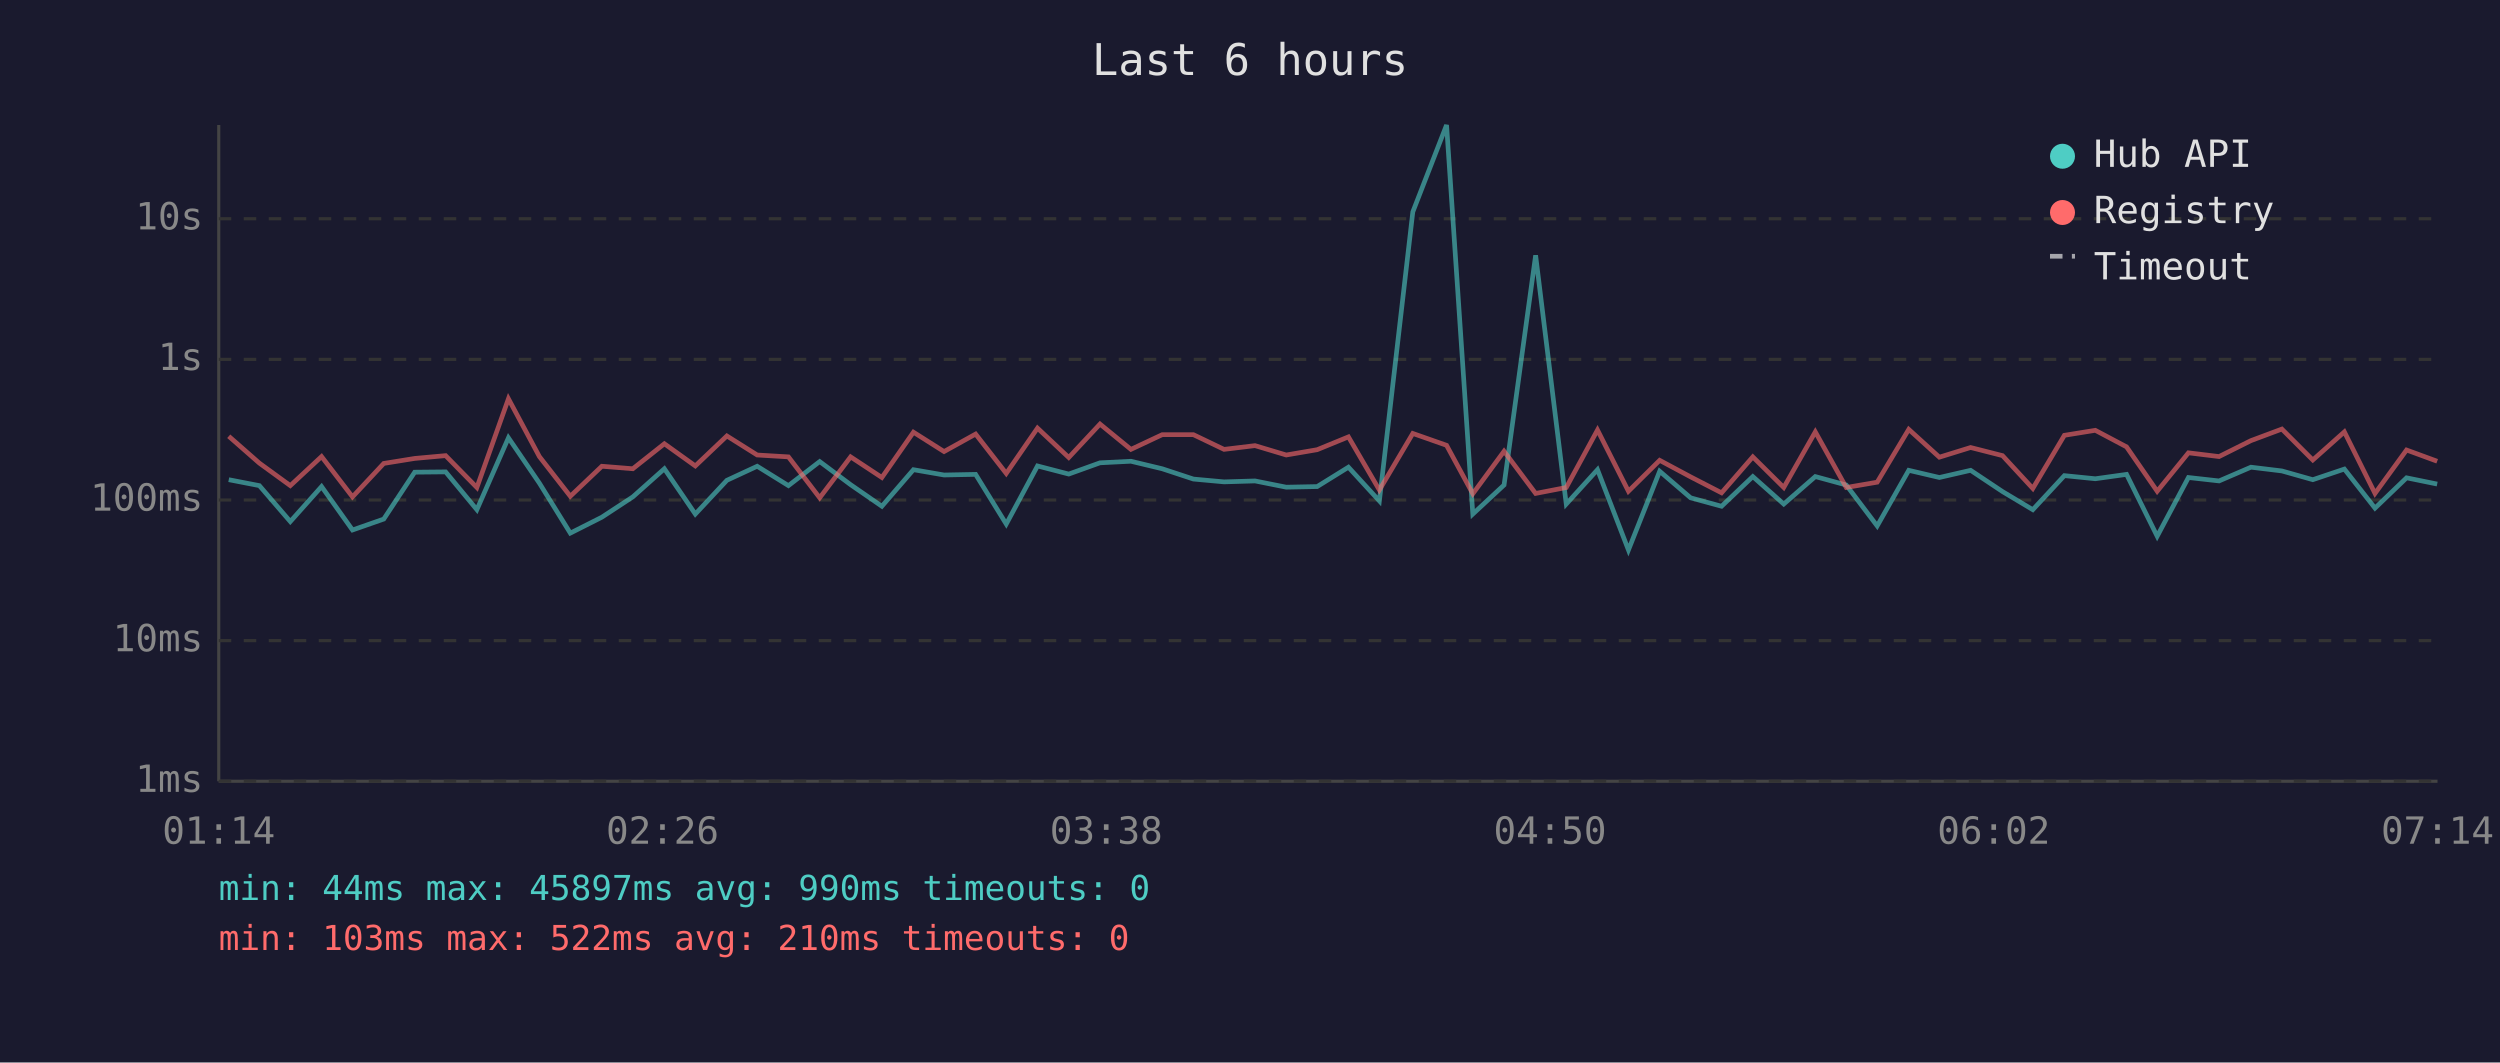
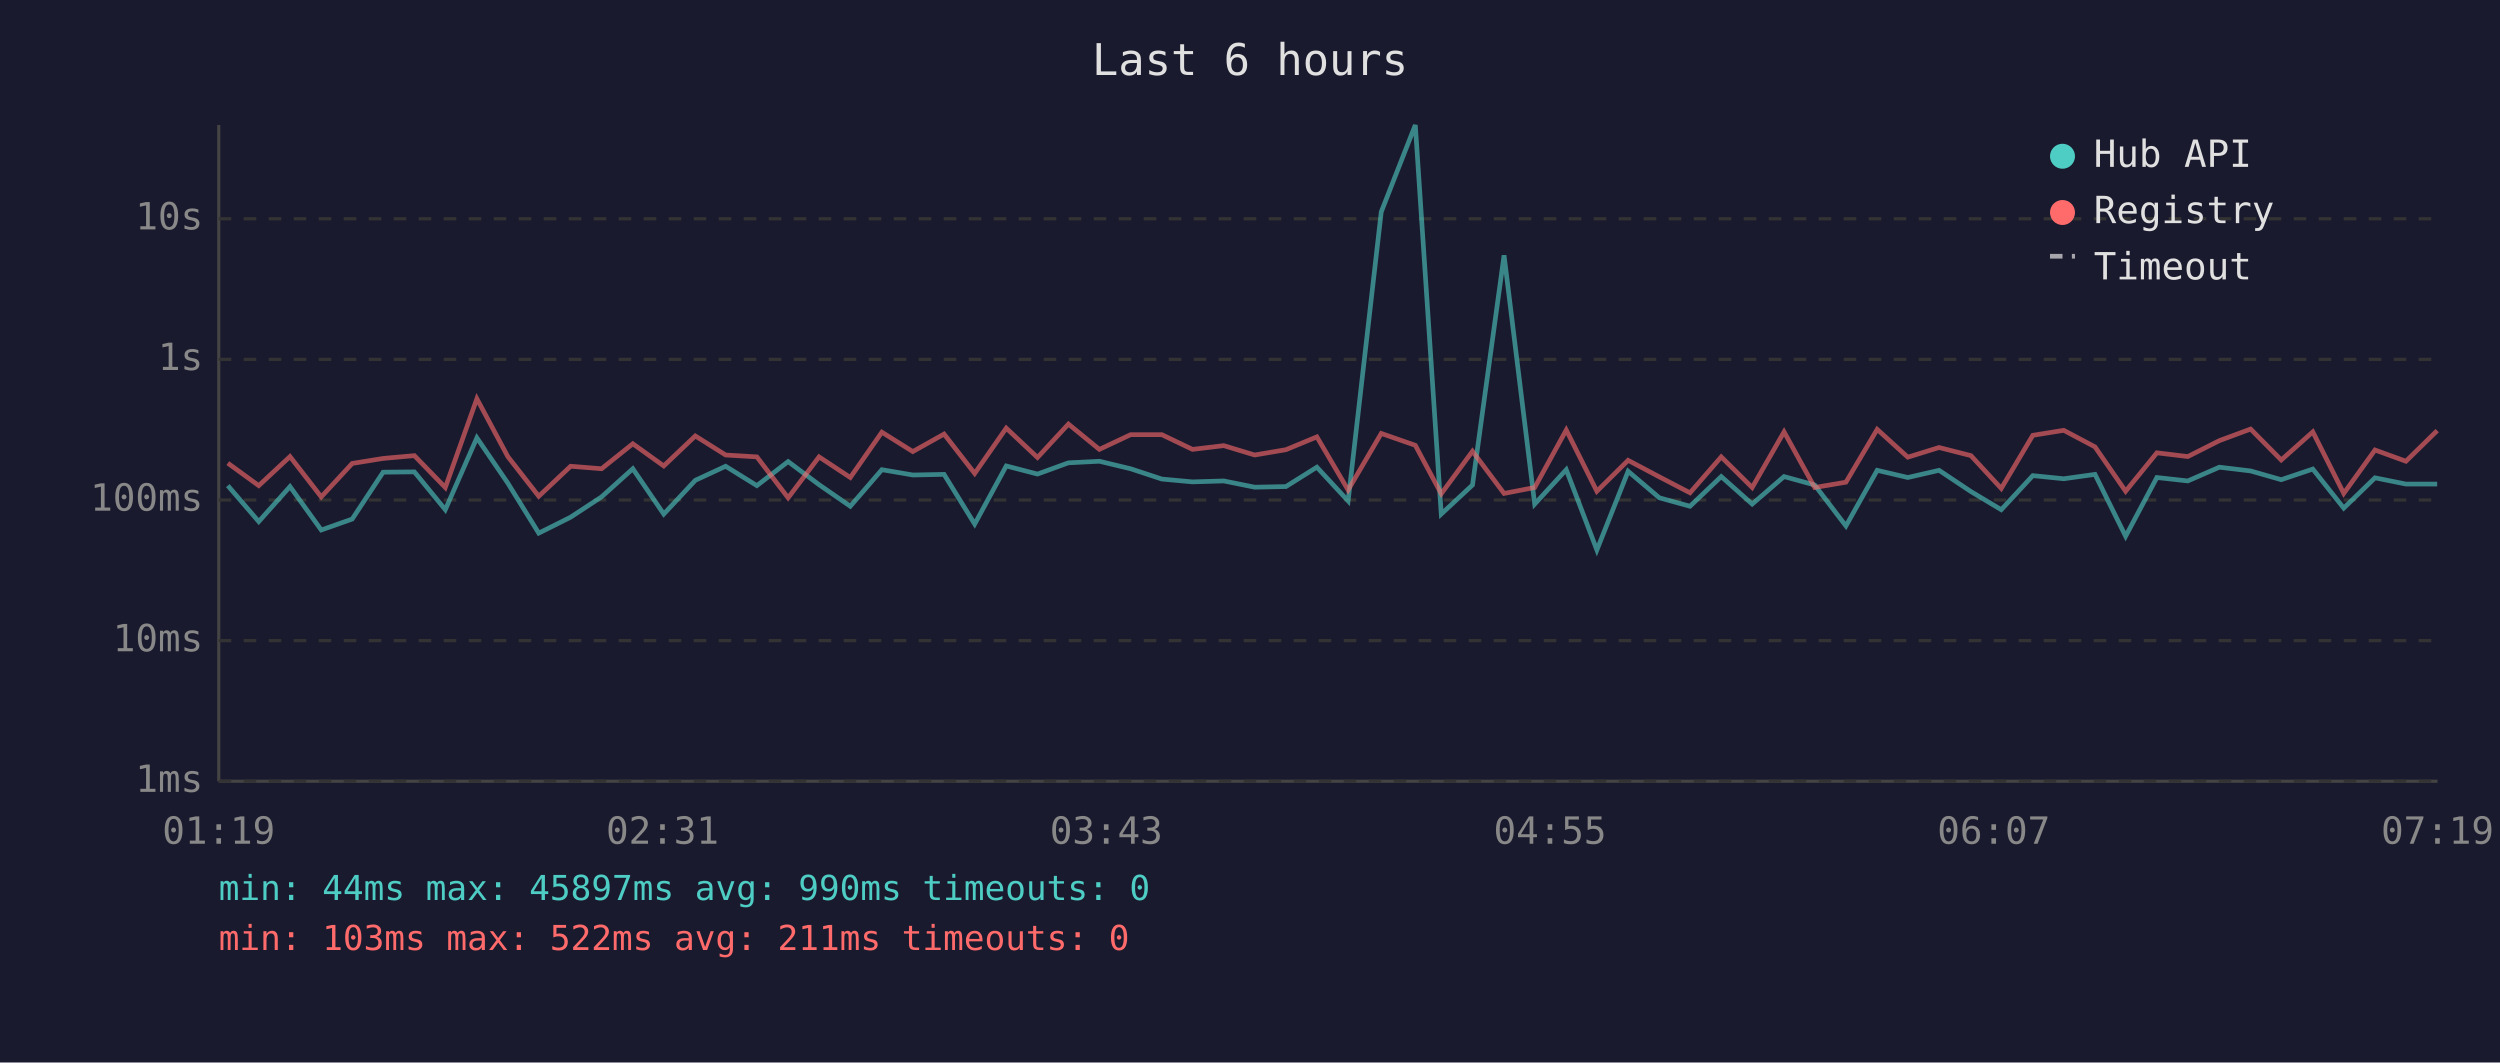
<svg xmlns="http://www.w3.org/2000/svg" viewBox="0 0 800 340" font-family="monospace" font-size="12">
  <rect width="800" height="340" fill="#1a1a2e" />
  <text x="400" y="24" fill="#e0e0e0" font-size="14" text-anchor="middle">Last 6 hours</text>
  <line x1="70" y1="40" x2="70" y2="250" stroke="#444" stroke-width="1" />
  <line x1="70" y1="250" x2="780" y2="250" stroke="#444" stroke-width="1" />
  <line x1="70" y1="250" x2="780" y2="250" stroke="#333" stroke-width="1" stroke-dasharray="4" />
  <text x="65" y="250" fill="#888" text-anchor="end" dominant-baseline="middle">1ms</text>
  <line x1="70" y1="205" x2="780" y2="205" stroke="#333" stroke-width="1" stroke-dasharray="4" />
  <text x="65" y="205" fill="#888" text-anchor="end" dominant-baseline="middle">10ms</text>
  <line x1="70" y1="160" x2="780" y2="160" stroke="#333" stroke-width="1" stroke-dasharray="4" />
  <text x="65" y="160" fill="#888" text-anchor="end" dominant-baseline="middle">100ms</text>
  <line x1="70" y1="115" x2="780" y2="115" stroke="#333" stroke-width="1" stroke-dasharray="4" />
  <text x="65" y="115" fill="#888" text-anchor="end" dominant-baseline="middle">1s</text>
  <line x1="70" y1="70" x2="780" y2="70" stroke="#333" stroke-width="1" stroke-dasharray="4" />
  <text x="65" y="70" fill="#888" text-anchor="end" dominant-baseline="middle">10s</text>
-   <text x="70" y="270" fill="#888" text-anchor="middle">01:14</text>
-   <text x="212" y="270" fill="#888" text-anchor="middle">02:26</text>
-   <text x="354" y="270" fill="#888" text-anchor="middle">03:38</text>
-   <text x="496" y="270" fill="#888" text-anchor="middle">04:50</text>
-   <text x="638" y="270" fill="#888" text-anchor="middle">06:02</text>
-   <text x="780" y="270" fill="#888" text-anchor="middle">07:14</text>
-   <polyline points="73.2,153.5 83.0,155.4 92.9,166.9 102.9,155.7 112.8,169.6 122.8,166.1 132.7,151.1 142.6,151.0 152.6,163.1 162.7,140.1 172.6,154.6 182.5,170.6 192.6,165.5 202.5,159.0 212.6,150.0 222.5,164.5 232.6,153.7 242.3,149.2 252.3,155.4 262.3,147.7 272.2,155.1 282.2,162.0 292.3,150.3 302.1,152.0 312.2,151.8 322.0,167.7 332.0,149.1 342.0,151.7 352.0,148.1 361.9,147.6 371.9,150.0 381.9,153.3 391.7,154.2 401.6,153.9 411.6,155.9 421.5,155.7 431.5,149.5 441.4,160.3 452.1,67.8 462.9,40.0 471.3,164.5 481.3,155.2 491.4,81.7 501.2,161.3 511.2,150.3 521.1,176.0 531.1,150.8 541.0,159.3 550.9,162.0 560.9,152.5 570.8,161.3 580.9,152.5 590.8,155.2 600.7,168.3 610.8,150.5 620.6,152.8 630.6,150.5 640.8,157.3 650.5,163.1 660.6,152.2 670.5,153.2 680.5,151.8 690.3,171.6 700.3,152.8 710.1,153.9 720.3,149.5 730.2,150.7 740.1,153.5 750.2,150.1 760.0,162.6 770.1,152.9 779.9,154.9" fill="none" stroke="#4ecdc4" stroke-width="1.5" opacity="0.6" />
-   <polyline points="73.2,139.6 83.0,148.2 92.9,155.4 102.9,146.1 112.8,159.0 122.8,148.3 132.7,146.7 142.6,145.8 152.6,156.0 162.7,127.6 172.6,146.1 182.5,158.8 192.6,149.2 202.5,150.0 212.6,142.0 222.5,149.1 232.6,139.5 242.3,145.6 252.3,146.2 262.3,159.3 272.2,146.2 282.2,152.8 292.3,138.3 302.1,144.5 312.2,138.9 322.0,151.5 332.0,137.0 342.0,146.4 352.0,135.7 361.9,143.8 371.9,139.1 381.9,139.1 391.7,143.8 401.6,142.6 411.6,145.6 421.5,143.9 431.5,139.8 441.4,156.8 452.1,138.7 462.9,142.5 471.3,158.0 481.3,144.4 491.4,157.9 501.2,156.0 511.2,137.6 521.1,157.2 531.1,147.3 541.0,152.6 550.9,157.7 560.9,146.2 570.8,156.0 580.9,138.2 590.8,156.0 600.7,154.3 610.8,137.4 620.6,146.3 630.6,143.2 640.8,145.8 650.5,156.3 660.6,139.3 670.5,137.7 680.5,143.0 690.3,157.2 700.3,144.9 710.1,146.1 720.3,141.0 730.2,137.3 740.1,147.2 750.2,138.2 760.0,157.9 770.1,144.0 779.9,147.6" fill="none" stroke="#ff6b6b" stroke-width="1.5" opacity="0.6" />
+   <text x="70" y="270" fill="#888" text-anchor="middle">01:19</text>
+   <text x="212" y="270" fill="#888" text-anchor="middle">02:31</text>
+   <text x="354" y="270" fill="#888" text-anchor="middle">03:43</text>
+   <text x="496" y="270" fill="#888" text-anchor="middle">04:55</text>
+   <text x="638" y="270" fill="#888" text-anchor="middle">06:07</text>
+   <text x="780" y="270" fill="#888" text-anchor="middle">07:19</text>
+   <polyline points="72.9,155.4 82.8,166.9 92.8,155.7 102.8,169.6 112.7,166.1 122.6,151.1 132.6,151.0 142.5,163.1 152.6,140.1 162.5,154.6 172.4,170.6 182.6,165.5 192.5,159.0 202.5,150.0 212.4,164.5 222.5,153.7 232.2,149.2 242.2,155.4 252.2,147.7 262.1,155.1 272.1,162.0 282.2,150.3 292.1,152.0 302.1,151.8 311.9,167.7 322.0,149.1 332.0,151.7 341.9,148.1 351.8,147.6 361.8,150.0 371.8,153.3 381.6,154.2 391.6,153.9 401.5,155.9 411.5,155.7 421.4,149.5 431.4,160.3 442.0,67.8 452.9,40.0 461.2,164.5 471.2,155.2 481.3,81.7 491.1,161.3 501.2,150.3 511.0,176.0 521.0,150.8 531.0,159.3 540.8,162.0 550.8,152.5 560.7,161.3 570.9,152.5 580.7,155.2 590.7,168.3 600.7,150.5 610.5,152.8 620.5,150.5 630.7,157.3 640.4,163.1 650.5,152.2 660.4,153.2 670.4,151.8 680.2,171.6 690.2,152.8 700.1,153.9 710.2,149.5 720.2,150.7 730.0,153.5 740.1,150.1 750.0,162.6 760.0,152.9 769.9,154.9 779.9,154.9" fill="none" stroke="#4ecdc4" stroke-width="1.5" opacity="0.6" />
+   <polyline points="72.9,148.2 82.8,155.4 92.8,146.1 102.8,159.0 112.7,148.3 122.6,146.7 132.6,145.8 142.5,156.0 152.6,127.6 162.5,146.1 172.4,158.8 182.6,149.2 192.5,150.0 202.5,142.0 212.4,149.1 222.5,139.5 232.2,145.6 242.2,146.2 252.2,159.3 262.1,146.2 272.1,152.8 282.2,138.3 292.1,144.5 302.1,138.9 311.9,151.5 322.0,137.0 332.0,146.4 341.9,135.7 351.8,143.8 361.8,139.1 371.8,139.1 381.6,143.8 391.6,142.6 401.5,145.6 411.5,143.9 421.4,139.8 431.4,156.8 442.0,138.7 452.9,142.5 461.2,158.0 471.2,144.4 481.3,157.9 491.1,156.0 501.2,137.6 511.0,157.2 521.0,147.3 531.0,152.6 540.8,157.7 550.8,146.2 560.7,156.0 570.9,138.2 580.7,156.0 590.7,154.3 600.7,137.4 610.5,146.3 620.5,143.2 630.7,145.8 640.4,156.3 650.5,139.3 660.4,137.7 670.4,143.0 680.2,157.2 690.2,144.9 700.1,146.1 710.2,141.0 720.2,137.3 730.0,147.2 740.1,138.2 750.0,157.9 760.0,144.0 769.9,147.6 779.9,137.8" fill="none" stroke="#ff6b6b" stroke-width="1.5" opacity="0.6" />
  <circle cx="660" cy="50" r="4" fill="#4ecdc4" />
  <text x="670" y="50" fill="#e0e0e0" dominant-baseline="middle">Hub API</text>
  <circle cx="660" cy="68" r="4" fill="#ff6b6b" />
  <text x="670" y="68" fill="#e0e0e0" dominant-baseline="middle">Registry</text>
  <line x1="656" y1="82" x2="664" y2="82" stroke="#e0e0e0" stroke-width="1.5" stroke-dasharray="4,3" opacity="0.7" />
  <text x="670" y="86" fill="#e0e0e0" dominant-baseline="middle">Timeout</text>
  <text x="70" y="288" fill="#4ecdc4" font-size="11">min: 44ms  max: 45897ms  avg: 990ms  timeouts: 0</text>
-   <text x="70" y="304" fill="#ff6b6b" font-size="11">min: 103ms  max: 522ms  avg: 210ms  timeouts: 0</text>
+   <text x="70" y="304" fill="#ff6b6b" font-size="11">min: 103ms  max: 522ms  avg: 211ms  timeouts: 0</text>
</svg>
